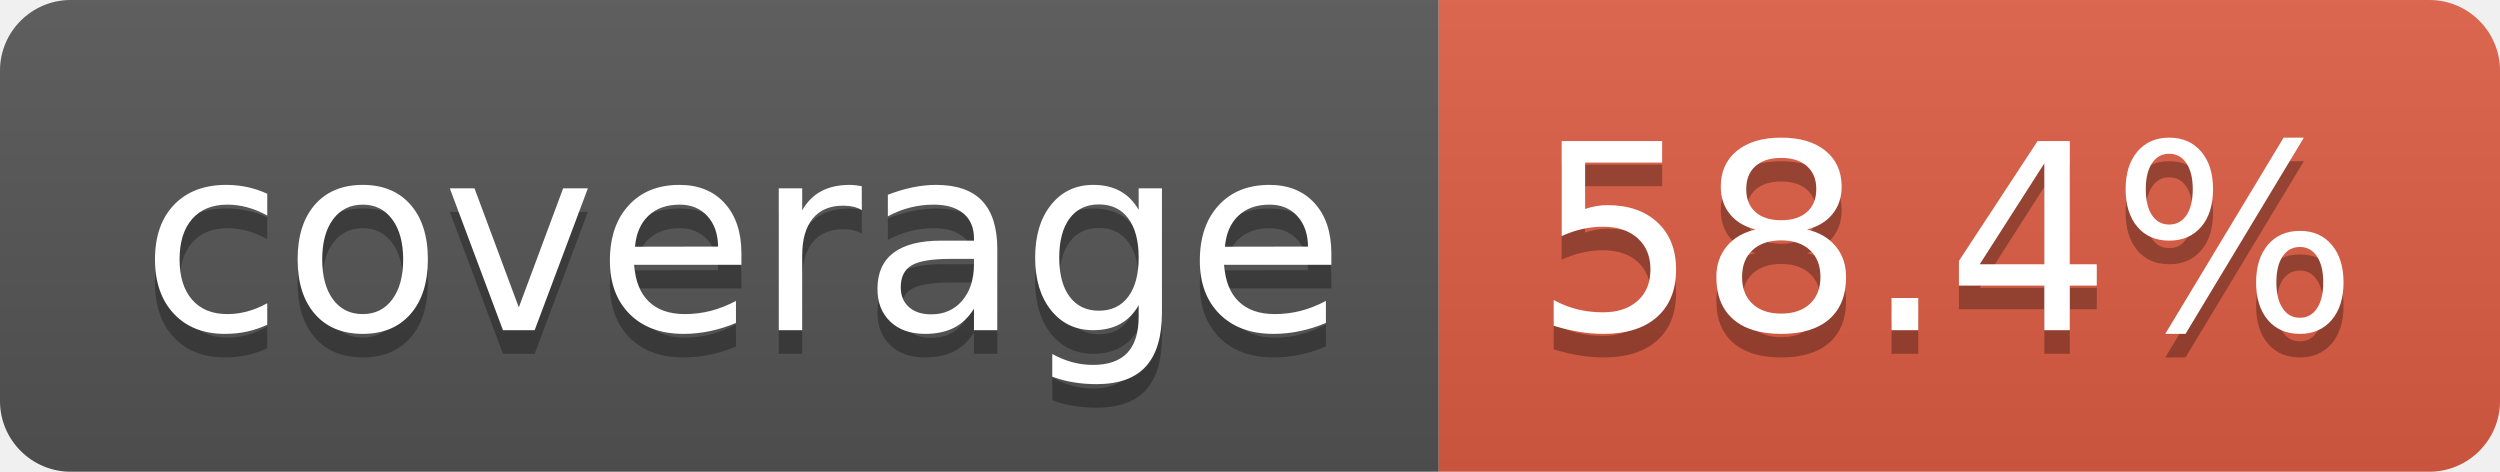
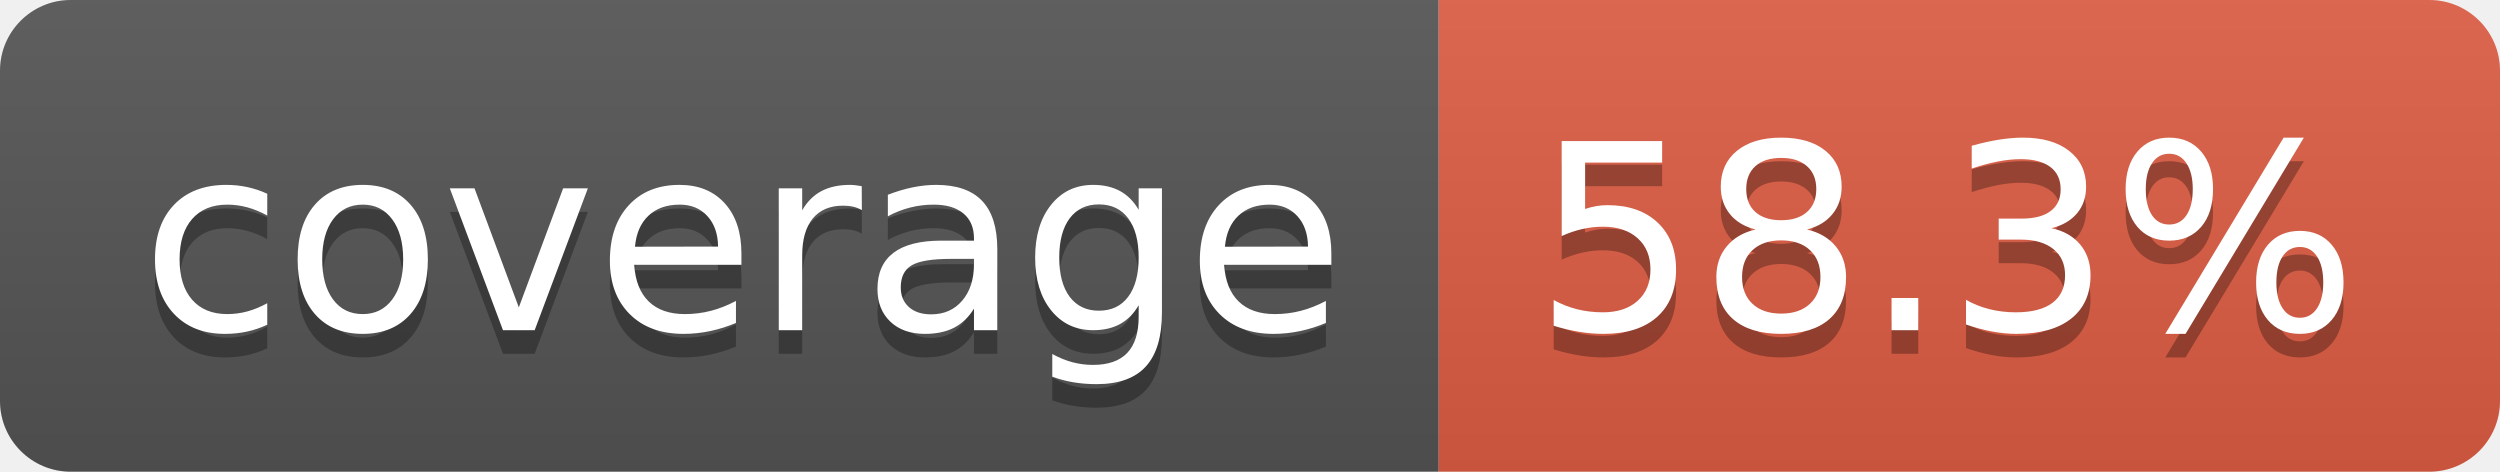
- <svg xmlns="http://www.w3.org/2000/svg" width="106" height="20" role="img" aria-label="coverage: 58.4%">
+ <svg xmlns="http://www.w3.org/2000/svg" width="106" height="20" role="img" aria-label="coverage: 58.3%">
  <linearGradient id="s" x2="0" y2="100%">
    <stop offset="0" stop-color="#bbb" stop-opacity=".1" />
    <stop offset="1" stop-opacity=".1" />
  </linearGradient>
  <clipPath id="r">
    <rect width="106" height="20" rx="3" fill="#fff" />
  </clipPath>
  <g clip-path="url(#r)">
    <rect width="61" height="20" fill="#555" />
    <rect x="61" width="45" height="20" fill="#e05d44" />
    <rect width="106" height="20" fill="url(#s)" />
  </g>
  <g fill="#fff" text-anchor="middle" font-family="Verdana,Geneva,DejaVu Sans,sans-serif" text-rendering="geometricPrecision" font-size="110">
    <text aria-hidden="true" x="315" y="150" fill="#010101" fill-opacity=".3" transform="scale(.1)" textLength="510">coverage</text>
    <text x="315" y="140" transform="scale(.1)" fill="#fff" textLength="510">coverage</text>
-     <text aria-hidden="true" x="825" y="150" fill="#010101" fill-opacity=".3" transform="scale(.1)" textLength="350">58.4%</text>
-     <text x="825" y="140" transform="scale(.1)" fill="#fff" textLength="350">58.4%</text>
+     <text aria-hidden="true" x="825" y="150" fill="#010101" fill-opacity=".3" transform="scale(.1)" textLength="350">58.3%</text>
+     <text x="825" y="140" transform="scale(.1)" fill="#fff" textLength="350">58.3%</text>
  </g>
</svg>
